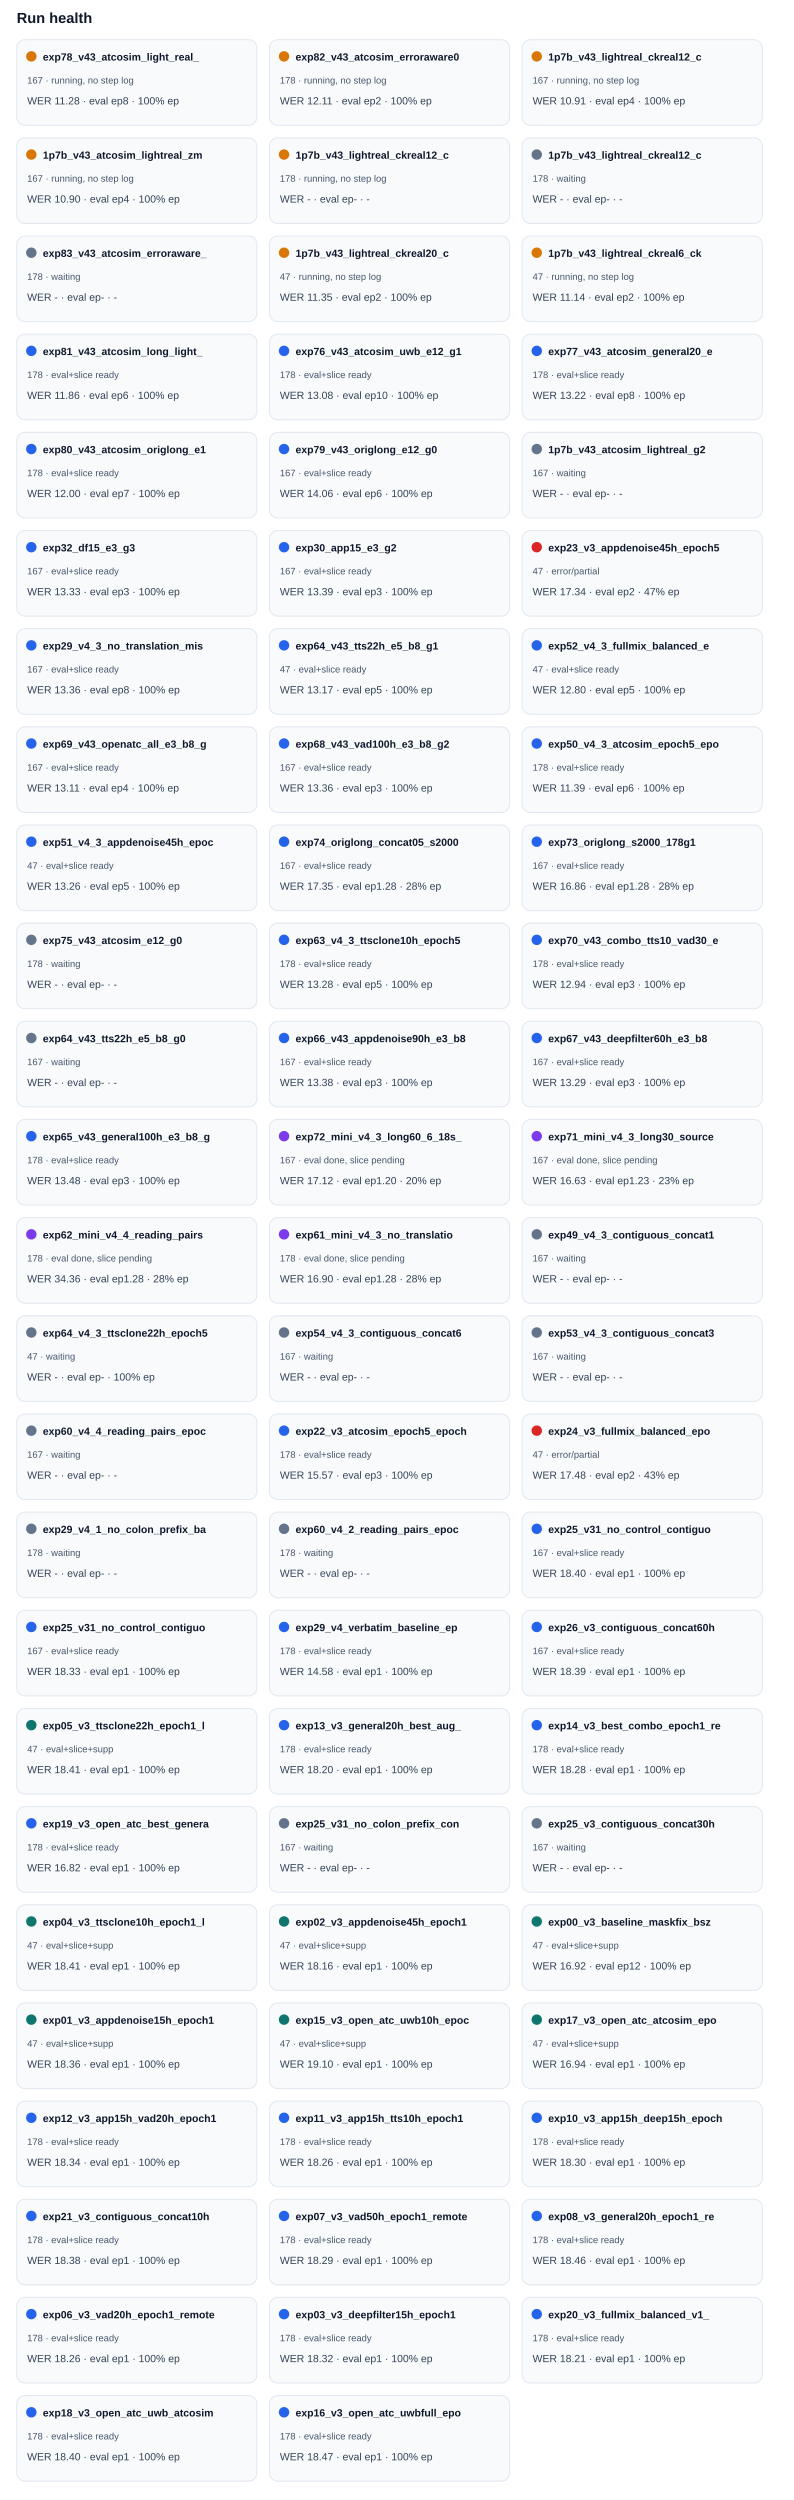
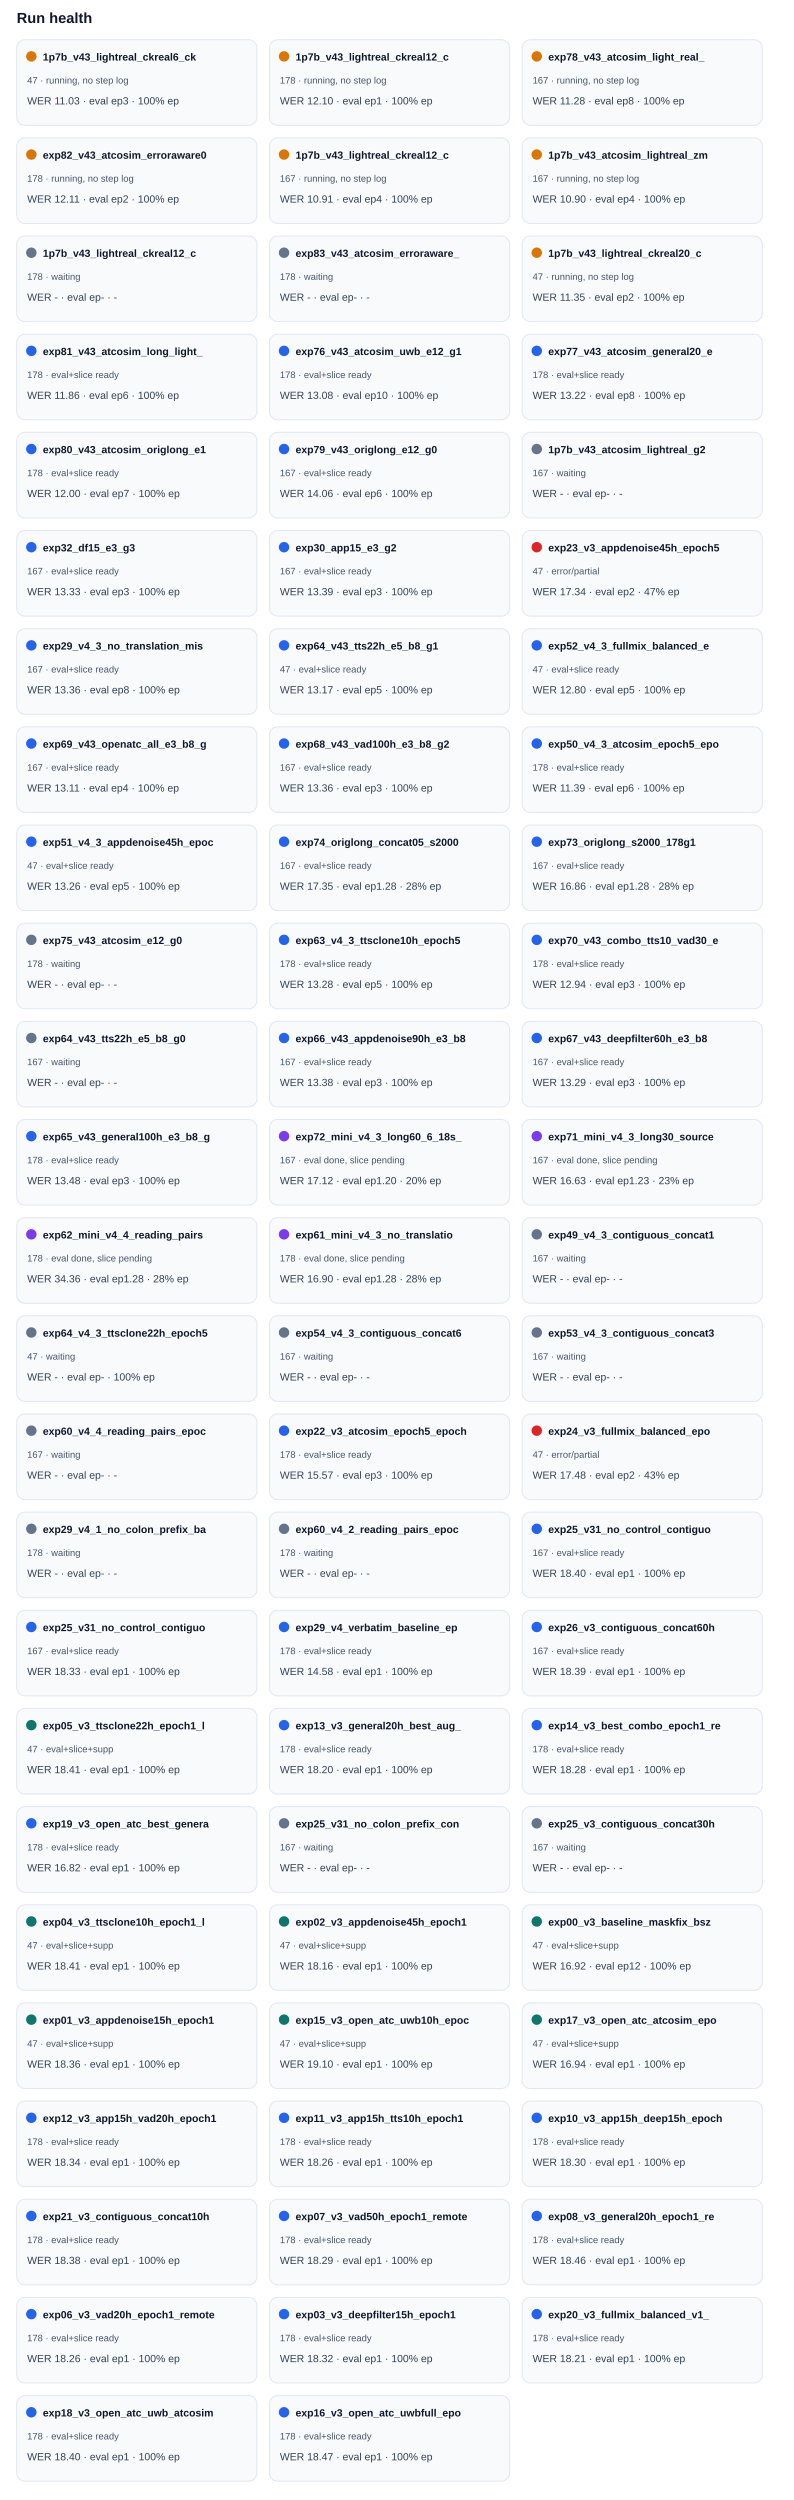
<svg xmlns="http://www.w3.org/2000/svg" width="100%" viewBox="0 0 760 2394" style="max-width:760px;background:#ffffff;border:1px solid #e5e7eb;border-radius:10px;">
  <text x="16.0" y="22.0" font-size="14" fill="#0f172a" text-anchor="start" font-family="Arial, sans-serif" font-weight="700">Run health</text>
  <rect x="16" y="38" width="230" height="82" rx="8" fill="#f8fafc" stroke="#e2e8f0" />
  <circle cx="30" cy="54" r="5" fill="#d97706" />
-   <text x="41.0" y="58.0" font-size="10" fill="#0f172a" text-anchor="start" font-family="Arial, sans-serif" font-weight="700">exp78_v43_atcosim_light_real_</text>
-   <text x="26.0" y="80.0" font-size="9" fill="#475569" text-anchor="start" font-family="Arial, sans-serif" font-weight="400">167 · running, no step log</text>
-   <text x="26.0" y="100.0" font-size="10" fill="#334155" text-anchor="start" font-family="Arial, sans-serif" font-weight="400">WER 11.28 · eval ep8 · 100% ep</text>
+   <text x="41.0" y="58.0" font-size="10" fill="#0f172a" text-anchor="start" font-family="Arial, sans-serif" font-weight="700">1p7b_v43_lightreal_ckreal6_ck</text>
+   <text x="26.0" y="80.0" font-size="9" fill="#475569" text-anchor="start" font-family="Arial, sans-serif" font-weight="400">47 · running, no step log</text>
+   <text x="26.0" y="100.0" font-size="10" fill="#334155" text-anchor="start" font-family="Arial, sans-serif" font-weight="400">WER 11.03 · eval ep3 · 100% ep</text>
  <rect x="258" y="38" width="230" height="82" rx="8" fill="#f8fafc" stroke="#e2e8f0" />
  <circle cx="272" cy="54" r="5" fill="#d97706" />
-   <text x="283.0" y="58.0" font-size="10" fill="#0f172a" text-anchor="start" font-family="Arial, sans-serif" font-weight="700">exp82_v43_atcosim_erroraware0</text>
+   <text x="283.0" y="58.0" font-size="10" fill="#0f172a" text-anchor="start" font-family="Arial, sans-serif" font-weight="700">1p7b_v43_lightreal_ckreal12_c</text>
  <text x="268.0" y="80.0" font-size="9" fill="#475569" text-anchor="start" font-family="Arial, sans-serif" font-weight="400">178 · running, no step log</text>
-   <text x="268.0" y="100.0" font-size="10" fill="#334155" text-anchor="start" font-family="Arial, sans-serif" font-weight="400">WER 12.11 · eval ep2 · 100% ep</text>
+   <text x="268.0" y="100.0" font-size="10" fill="#334155" text-anchor="start" font-family="Arial, sans-serif" font-weight="400">WER 12.10 · eval ep1 · 100% ep</text>
  <rect x="500" y="38" width="230" height="82" rx="8" fill="#f8fafc" stroke="#e2e8f0" />
  <circle cx="514" cy="54" r="5" fill="#d97706" />
-   <text x="525.0" y="58.0" font-size="10" fill="#0f172a" text-anchor="start" font-family="Arial, sans-serif" font-weight="700">1p7b_v43_lightreal_ckreal12_c</text>
+   <text x="525.0" y="58.0" font-size="10" fill="#0f172a" text-anchor="start" font-family="Arial, sans-serif" font-weight="700">exp78_v43_atcosim_light_real_</text>
  <text x="510.0" y="80.0" font-size="9" fill="#475569" text-anchor="start" font-family="Arial, sans-serif" font-weight="400">167 · running, no step log</text>
-   <text x="510.0" y="100.0" font-size="10" fill="#334155" text-anchor="start" font-family="Arial, sans-serif" font-weight="400">WER 10.91 · eval ep4 · 100% ep</text>
+   <text x="510.0" y="100.0" font-size="10" fill="#334155" text-anchor="start" font-family="Arial, sans-serif" font-weight="400">WER 11.28 · eval ep8 · 100% ep</text>
  <rect x="16" y="132" width="230" height="82" rx="8" fill="#f8fafc" stroke="#e2e8f0" />
  <circle cx="30" cy="148" r="5" fill="#d97706" />
-   <text x="41.0" y="152.0" font-size="10" fill="#0f172a" text-anchor="start" font-family="Arial, sans-serif" font-weight="700">1p7b_v43_atcosim_lightreal_zm</text>
-   <text x="26.0" y="174.0" font-size="9" fill="#475569" text-anchor="start" font-family="Arial, sans-serif" font-weight="400">167 · running, no step log</text>
-   <text x="26.0" y="194.0" font-size="10" fill="#334155" text-anchor="start" font-family="Arial, sans-serif" font-weight="400">WER 10.90 · eval ep4 · 100% ep</text>
+   <text x="41.0" y="152.0" font-size="10" fill="#0f172a" text-anchor="start" font-family="Arial, sans-serif" font-weight="700">exp82_v43_atcosim_erroraware0</text>
+   <text x="26.0" y="174.0" font-size="9" fill="#475569" text-anchor="start" font-family="Arial, sans-serif" font-weight="400">178 · running, no step log</text>
+   <text x="26.0" y="194.0" font-size="10" fill="#334155" text-anchor="start" font-family="Arial, sans-serif" font-weight="400">WER 12.11 · eval ep2 · 100% ep</text>
  <rect x="258" y="132" width="230" height="82" rx="8" fill="#f8fafc" stroke="#e2e8f0" />
  <circle cx="272" cy="148" r="5" fill="#d97706" />
  <text x="283.0" y="152.0" font-size="10" fill="#0f172a" text-anchor="start" font-family="Arial, sans-serif" font-weight="700">1p7b_v43_lightreal_ckreal12_c</text>
-   <text x="268.0" y="174.0" font-size="9" fill="#475569" text-anchor="start" font-family="Arial, sans-serif" font-weight="400">178 · running, no step log</text>
-   <text x="268.0" y="194.0" font-size="10" fill="#334155" text-anchor="start" font-family="Arial, sans-serif" font-weight="400">WER - · eval ep- · -</text>
+   <text x="268.0" y="174.0" font-size="9" fill="#475569" text-anchor="start" font-family="Arial, sans-serif" font-weight="400">167 · running, no step log</text>
+   <text x="268.0" y="194.0" font-size="10" fill="#334155" text-anchor="start" font-family="Arial, sans-serif" font-weight="400">WER 10.91 · eval ep4 · 100% ep</text>
  <rect x="500" y="132" width="230" height="82" rx="8" fill="#f8fafc" stroke="#e2e8f0" />
-   <circle cx="514" cy="148" r="5" fill="#64748b" />
-   <text x="525.0" y="152.0" font-size="10" fill="#0f172a" text-anchor="start" font-family="Arial, sans-serif" font-weight="700">1p7b_v43_lightreal_ckreal12_c</text>
-   <text x="510.0" y="174.0" font-size="9" fill="#475569" text-anchor="start" font-family="Arial, sans-serif" font-weight="400">178 · waiting</text>
-   <text x="510.0" y="194.0" font-size="10" fill="#334155" text-anchor="start" font-family="Arial, sans-serif" font-weight="400">WER - · eval ep- · -</text>
+   <circle cx="514" cy="148" r="5" fill="#d97706" />
+   <text x="525.0" y="152.0" font-size="10" fill="#0f172a" text-anchor="start" font-family="Arial, sans-serif" font-weight="700">1p7b_v43_atcosim_lightreal_zm</text>
+   <text x="510.0" y="174.0" font-size="9" fill="#475569" text-anchor="start" font-family="Arial, sans-serif" font-weight="400">167 · running, no step log</text>
+   <text x="510.0" y="194.0" font-size="10" fill="#334155" text-anchor="start" font-family="Arial, sans-serif" font-weight="400">WER 10.90 · eval ep4 · 100% ep</text>
  <rect x="16" y="226" width="230" height="82" rx="8" fill="#f8fafc" stroke="#e2e8f0" />
  <circle cx="30" cy="242" r="5" fill="#64748b" />
-   <text x="41.0" y="246.0" font-size="10" fill="#0f172a" text-anchor="start" font-family="Arial, sans-serif" font-weight="700">exp83_v43_atcosim_erroraware_</text>
+   <text x="41.0" y="246.0" font-size="10" fill="#0f172a" text-anchor="start" font-family="Arial, sans-serif" font-weight="700">1p7b_v43_lightreal_ckreal12_c</text>
  <text x="26.0" y="268.0" font-size="9" fill="#475569" text-anchor="start" font-family="Arial, sans-serif" font-weight="400">178 · waiting</text>
  <text x="26.0" y="288.0" font-size="10" fill="#334155" text-anchor="start" font-family="Arial, sans-serif" font-weight="400">WER - · eval ep- · -</text>
  <rect x="258" y="226" width="230" height="82" rx="8" fill="#f8fafc" stroke="#e2e8f0" />
-   <circle cx="272" cy="242" r="5" fill="#d97706" />
-   <text x="283.0" y="246.0" font-size="10" fill="#0f172a" text-anchor="start" font-family="Arial, sans-serif" font-weight="700">1p7b_v43_lightreal_ckreal20_c</text>
-   <text x="268.0" y="268.0" font-size="9" fill="#475569" text-anchor="start" font-family="Arial, sans-serif" font-weight="400">47 · running, no step log</text>
-   <text x="268.0" y="288.0" font-size="10" fill="#334155" text-anchor="start" font-family="Arial, sans-serif" font-weight="400">WER 11.35 · eval ep2 · 100% ep</text>
+   <circle cx="272" cy="242" r="5" fill="#64748b" />
+   <text x="283.0" y="246.0" font-size="10" fill="#0f172a" text-anchor="start" font-family="Arial, sans-serif" font-weight="700">exp83_v43_atcosim_erroraware_</text>
+   <text x="268.0" y="268.0" font-size="9" fill="#475569" text-anchor="start" font-family="Arial, sans-serif" font-weight="400">178 · waiting</text>
+   <text x="268.0" y="288.0" font-size="10" fill="#334155" text-anchor="start" font-family="Arial, sans-serif" font-weight="400">WER - · eval ep- · -</text>
  <rect x="500" y="226" width="230" height="82" rx="8" fill="#f8fafc" stroke="#e2e8f0" />
  <circle cx="514" cy="242" r="5" fill="#d97706" />
-   <text x="525.0" y="246.0" font-size="10" fill="#0f172a" text-anchor="start" font-family="Arial, sans-serif" font-weight="700">1p7b_v43_lightreal_ckreal6_ck</text>
+   <text x="525.0" y="246.0" font-size="10" fill="#0f172a" text-anchor="start" font-family="Arial, sans-serif" font-weight="700">1p7b_v43_lightreal_ckreal20_c</text>
  <text x="510.0" y="268.0" font-size="9" fill="#475569" text-anchor="start" font-family="Arial, sans-serif" font-weight="400">47 · running, no step log</text>
-   <text x="510.0" y="288.0" font-size="10" fill="#334155" text-anchor="start" font-family="Arial, sans-serif" font-weight="400">WER 11.14 · eval ep2 · 100% ep</text>
+   <text x="510.0" y="288.0" font-size="10" fill="#334155" text-anchor="start" font-family="Arial, sans-serif" font-weight="400">WER 11.35 · eval ep2 · 100% ep</text>
  <rect x="16" y="320" width="230" height="82" rx="8" fill="#f8fafc" stroke="#e2e8f0" />
  <circle cx="30" cy="336" r="5" fill="#2563eb" />
  <text x="41.0" y="340.0" font-size="10" fill="#0f172a" text-anchor="start" font-family="Arial, sans-serif" font-weight="700">exp81_v43_atcosim_long_light_</text>
  <text x="26.0" y="362.0" font-size="9" fill="#475569" text-anchor="start" font-family="Arial, sans-serif" font-weight="400">178 · eval+slice ready</text>
  <text x="26.0" y="382.0" font-size="10" fill="#334155" text-anchor="start" font-family="Arial, sans-serif" font-weight="400">WER 11.86 · eval ep6 · 100% ep</text>
  <rect x="258" y="320" width="230" height="82" rx="8" fill="#f8fafc" stroke="#e2e8f0" />
  <circle cx="272" cy="336" r="5" fill="#2563eb" />
  <text x="283.0" y="340.0" font-size="10" fill="#0f172a" text-anchor="start" font-family="Arial, sans-serif" font-weight="700">exp76_v43_atcosim_uwb_e12_g1</text>
  <text x="268.0" y="362.0" font-size="9" fill="#475569" text-anchor="start" font-family="Arial, sans-serif" font-weight="400">178 · eval+slice ready</text>
  <text x="268.0" y="382.0" font-size="10" fill="#334155" text-anchor="start" font-family="Arial, sans-serif" font-weight="400">WER 13.08 · eval ep10 · 100% ep</text>
  <rect x="500" y="320" width="230" height="82" rx="8" fill="#f8fafc" stroke="#e2e8f0" />
  <circle cx="514" cy="336" r="5" fill="#2563eb" />
  <text x="525.0" y="340.0" font-size="10" fill="#0f172a" text-anchor="start" font-family="Arial, sans-serif" font-weight="700">exp77_v43_atcosim_general20_e</text>
  <text x="510.0" y="362.0" font-size="9" fill="#475569" text-anchor="start" font-family="Arial, sans-serif" font-weight="400">178 · eval+slice ready</text>
  <text x="510.0" y="382.0" font-size="10" fill="#334155" text-anchor="start" font-family="Arial, sans-serif" font-weight="400">WER 13.22 · eval ep8 · 100% ep</text>
  <rect x="16" y="414" width="230" height="82" rx="8" fill="#f8fafc" stroke="#e2e8f0" />
  <circle cx="30" cy="430" r="5" fill="#2563eb" />
  <text x="41.0" y="434.0" font-size="10" fill="#0f172a" text-anchor="start" font-family="Arial, sans-serif" font-weight="700">exp80_v43_atcosim_origlong_e1</text>
  <text x="26.0" y="456.0" font-size="9" fill="#475569" text-anchor="start" font-family="Arial, sans-serif" font-weight="400">178 · eval+slice ready</text>
  <text x="26.0" y="476.0" font-size="10" fill="#334155" text-anchor="start" font-family="Arial, sans-serif" font-weight="400">WER 12.00 · eval ep7 · 100% ep</text>
  <rect x="258" y="414" width="230" height="82" rx="8" fill="#f8fafc" stroke="#e2e8f0" />
  <circle cx="272" cy="430" r="5" fill="#2563eb" />
  <text x="283.0" y="434.0" font-size="10" fill="#0f172a" text-anchor="start" font-family="Arial, sans-serif" font-weight="700">exp79_v43_origlong_e12_g0</text>
  <text x="268.0" y="456.0" font-size="9" fill="#475569" text-anchor="start" font-family="Arial, sans-serif" font-weight="400">167 · eval+slice ready</text>
  <text x="268.0" y="476.0" font-size="10" fill="#334155" text-anchor="start" font-family="Arial, sans-serif" font-weight="400">WER 14.06 · eval ep6 · 100% ep</text>
  <rect x="500" y="414" width="230" height="82" rx="8" fill="#f8fafc" stroke="#e2e8f0" />
  <circle cx="514" cy="430" r="5" fill="#64748b" />
  <text x="525.0" y="434.0" font-size="10" fill="#0f172a" text-anchor="start" font-family="Arial, sans-serif" font-weight="700">1p7b_v43_atcosim_lightreal_g2</text>
  <text x="510.0" y="456.0" font-size="9" fill="#475569" text-anchor="start" font-family="Arial, sans-serif" font-weight="400">167 · waiting</text>
  <text x="510.0" y="476.0" font-size="10" fill="#334155" text-anchor="start" font-family="Arial, sans-serif" font-weight="400">WER - · eval ep- · -</text>
  <rect x="16" y="508" width="230" height="82" rx="8" fill="#f8fafc" stroke="#e2e8f0" />
  <circle cx="30" cy="524" r="5" fill="#2563eb" />
  <text x="41.0" y="528.0" font-size="10" fill="#0f172a" text-anchor="start" font-family="Arial, sans-serif" font-weight="700">exp32_df15_e3_g3</text>
  <text x="26.0" y="550.0" font-size="9" fill="#475569" text-anchor="start" font-family="Arial, sans-serif" font-weight="400">167 · eval+slice ready</text>
  <text x="26.0" y="570.0" font-size="10" fill="#334155" text-anchor="start" font-family="Arial, sans-serif" font-weight="400">WER 13.33 · eval ep3 · 100% ep</text>
  <rect x="258" y="508" width="230" height="82" rx="8" fill="#f8fafc" stroke="#e2e8f0" />
  <circle cx="272" cy="524" r="5" fill="#2563eb" />
  <text x="283.0" y="528.0" font-size="10" fill="#0f172a" text-anchor="start" font-family="Arial, sans-serif" font-weight="700">exp30_app15_e3_g2</text>
  <text x="268.0" y="550.0" font-size="9" fill="#475569" text-anchor="start" font-family="Arial, sans-serif" font-weight="400">167 · eval+slice ready</text>
  <text x="268.0" y="570.0" font-size="10" fill="#334155" text-anchor="start" font-family="Arial, sans-serif" font-weight="400">WER 13.39 · eval ep3 · 100% ep</text>
  <rect x="500" y="508" width="230" height="82" rx="8" fill="#f8fafc" stroke="#e2e8f0" />
  <circle cx="514" cy="524" r="5" fill="#dc2626" />
  <text x="525.0" y="528.0" font-size="10" fill="#0f172a" text-anchor="start" font-family="Arial, sans-serif" font-weight="700">exp23_v3_appdenoise45h_epoch5</text>
  <text x="510.0" y="550.0" font-size="9" fill="#475569" text-anchor="start" font-family="Arial, sans-serif" font-weight="400">47 · error/partial</text>
  <text x="510.0" y="570.0" font-size="10" fill="#334155" text-anchor="start" font-family="Arial, sans-serif" font-weight="400">WER 17.34 · eval ep2 · 47% ep</text>
  <rect x="16" y="602" width="230" height="82" rx="8" fill="#f8fafc" stroke="#e2e8f0" />
  <circle cx="30" cy="618" r="5" fill="#2563eb" />
  <text x="41.0" y="622.0" font-size="10" fill="#0f172a" text-anchor="start" font-family="Arial, sans-serif" font-weight="700">exp29_v4_3_no_translation_mis</text>
  <text x="26.0" y="644.0" font-size="9" fill="#475569" text-anchor="start" font-family="Arial, sans-serif" font-weight="400">167 · eval+slice ready</text>
  <text x="26.0" y="664.0" font-size="10" fill="#334155" text-anchor="start" font-family="Arial, sans-serif" font-weight="400">WER 13.36 · eval ep8 · 100% ep</text>
  <rect x="258" y="602" width="230" height="82" rx="8" fill="#f8fafc" stroke="#e2e8f0" />
  <circle cx="272" cy="618" r="5" fill="#2563eb" />
  <text x="283.0" y="622.0" font-size="10" fill="#0f172a" text-anchor="start" font-family="Arial, sans-serif" font-weight="700">exp64_v43_tts22h_e5_b8_g1</text>
  <text x="268.0" y="644.0" font-size="9" fill="#475569" text-anchor="start" font-family="Arial, sans-serif" font-weight="400">47 · eval+slice ready</text>
  <text x="268.0" y="664.0" font-size="10" fill="#334155" text-anchor="start" font-family="Arial, sans-serif" font-weight="400">WER 13.17 · eval ep5 · 100% ep</text>
  <rect x="500" y="602" width="230" height="82" rx="8" fill="#f8fafc" stroke="#e2e8f0" />
  <circle cx="514" cy="618" r="5" fill="#2563eb" />
  <text x="525.0" y="622.0" font-size="10" fill="#0f172a" text-anchor="start" font-family="Arial, sans-serif" font-weight="700">exp52_v4_3_fullmix_balanced_e</text>
  <text x="510.0" y="644.0" font-size="9" fill="#475569" text-anchor="start" font-family="Arial, sans-serif" font-weight="400">47 · eval+slice ready</text>
  <text x="510.0" y="664.0" font-size="10" fill="#334155" text-anchor="start" font-family="Arial, sans-serif" font-weight="400">WER 12.80 · eval ep5 · 100% ep</text>
  <rect x="16" y="696" width="230" height="82" rx="8" fill="#f8fafc" stroke="#e2e8f0" />
  <circle cx="30" cy="712" r="5" fill="#2563eb" />
  <text x="41.0" y="716.0" font-size="10" fill="#0f172a" text-anchor="start" font-family="Arial, sans-serif" font-weight="700">exp69_v43_openatc_all_e3_b8_g</text>
  <text x="26.0" y="738.0" font-size="9" fill="#475569" text-anchor="start" font-family="Arial, sans-serif" font-weight="400">167 · eval+slice ready</text>
  <text x="26.0" y="758.0" font-size="10" fill="#334155" text-anchor="start" font-family="Arial, sans-serif" font-weight="400">WER 13.11 · eval ep4 · 100% ep</text>
  <rect x="258" y="696" width="230" height="82" rx="8" fill="#f8fafc" stroke="#e2e8f0" />
  <circle cx="272" cy="712" r="5" fill="#2563eb" />
  <text x="283.0" y="716.0" font-size="10" fill="#0f172a" text-anchor="start" font-family="Arial, sans-serif" font-weight="700">exp68_v43_vad100h_e3_b8_g2</text>
  <text x="268.0" y="738.0" font-size="9" fill="#475569" text-anchor="start" font-family="Arial, sans-serif" font-weight="400">167 · eval+slice ready</text>
  <text x="268.0" y="758.0" font-size="10" fill="#334155" text-anchor="start" font-family="Arial, sans-serif" font-weight="400">WER 13.36 · eval ep3 · 100% ep</text>
  <rect x="500" y="696" width="230" height="82" rx="8" fill="#f8fafc" stroke="#e2e8f0" />
  <circle cx="514" cy="712" r="5" fill="#2563eb" />
  <text x="525.0" y="716.0" font-size="10" fill="#0f172a" text-anchor="start" font-family="Arial, sans-serif" font-weight="700">exp50_v4_3_atcosim_epoch5_epo</text>
  <text x="510.0" y="738.0" font-size="9" fill="#475569" text-anchor="start" font-family="Arial, sans-serif" font-weight="400">178 · eval+slice ready</text>
  <text x="510.0" y="758.0" font-size="10" fill="#334155" text-anchor="start" font-family="Arial, sans-serif" font-weight="400">WER 11.39 · eval ep6 · 100% ep</text>
  <rect x="16" y="790" width="230" height="82" rx="8" fill="#f8fafc" stroke="#e2e8f0" />
  <circle cx="30" cy="806" r="5" fill="#2563eb" />
  <text x="41.0" y="810.0" font-size="10" fill="#0f172a" text-anchor="start" font-family="Arial, sans-serif" font-weight="700">exp51_v4_3_appdenoise45h_epoc</text>
  <text x="26.0" y="832.0" font-size="9" fill="#475569" text-anchor="start" font-family="Arial, sans-serif" font-weight="400">47 · eval+slice ready</text>
  <text x="26.0" y="852.0" font-size="10" fill="#334155" text-anchor="start" font-family="Arial, sans-serif" font-weight="400">WER 13.26 · eval ep5 · 100% ep</text>
  <rect x="258" y="790" width="230" height="82" rx="8" fill="#f8fafc" stroke="#e2e8f0" />
  <circle cx="272" cy="806" r="5" fill="#2563eb" />
  <text x="283.0" y="810.0" font-size="10" fill="#0f172a" text-anchor="start" font-family="Arial, sans-serif" font-weight="700">exp74_origlong_concat05_s2000</text>
  <text x="268.0" y="832.0" font-size="9" fill="#475569" text-anchor="start" font-family="Arial, sans-serif" font-weight="400">167 · eval+slice ready</text>
  <text x="268.0" y="852.0" font-size="10" fill="#334155" text-anchor="start" font-family="Arial, sans-serif" font-weight="400">WER 17.35 · eval ep1.28 · 28% ep</text>
  <rect x="500" y="790" width="230" height="82" rx="8" fill="#f8fafc" stroke="#e2e8f0" />
  <circle cx="514" cy="806" r="5" fill="#2563eb" />
  <text x="525.0" y="810.0" font-size="10" fill="#0f172a" text-anchor="start" font-family="Arial, sans-serif" font-weight="700">exp73_origlong_s2000_178g1</text>
  <text x="510.0" y="832.0" font-size="9" fill="#475569" text-anchor="start" font-family="Arial, sans-serif" font-weight="400">167 · eval+slice ready</text>
  <text x="510.0" y="852.0" font-size="10" fill="#334155" text-anchor="start" font-family="Arial, sans-serif" font-weight="400">WER 16.86 · eval ep1.28 · 28% ep</text>
  <rect x="16" y="884" width="230" height="82" rx="8" fill="#f8fafc" stroke="#e2e8f0" />
  <circle cx="30" cy="900" r="5" fill="#64748b" />
  <text x="41.0" y="904.0" font-size="10" fill="#0f172a" text-anchor="start" font-family="Arial, sans-serif" font-weight="700">exp75_v43_atcosim_e12_g0</text>
  <text x="26.0" y="926.0" font-size="9" fill="#475569" text-anchor="start" font-family="Arial, sans-serif" font-weight="400">178 · waiting</text>
  <text x="26.0" y="946.0" font-size="10" fill="#334155" text-anchor="start" font-family="Arial, sans-serif" font-weight="400">WER - · eval ep- · -</text>
  <rect x="258" y="884" width="230" height="82" rx="8" fill="#f8fafc" stroke="#e2e8f0" />
  <circle cx="272" cy="900" r="5" fill="#2563eb" />
  <text x="283.0" y="904.0" font-size="10" fill="#0f172a" text-anchor="start" font-family="Arial, sans-serif" font-weight="700">exp63_v4_3_ttsclone10h_epoch5</text>
  <text x="268.0" y="926.0" font-size="9" fill="#475569" text-anchor="start" font-family="Arial, sans-serif" font-weight="400">178 · eval+slice ready</text>
  <text x="268.0" y="946.0" font-size="10" fill="#334155" text-anchor="start" font-family="Arial, sans-serif" font-weight="400">WER 13.28 · eval ep5 · 100% ep</text>
  <rect x="500" y="884" width="230" height="82" rx="8" fill="#f8fafc" stroke="#e2e8f0" />
  <circle cx="514" cy="900" r="5" fill="#2563eb" />
  <text x="525.0" y="904.0" font-size="10" fill="#0f172a" text-anchor="start" font-family="Arial, sans-serif" font-weight="700">exp70_v43_combo_tts10_vad30_e</text>
  <text x="510.0" y="926.0" font-size="9" fill="#475569" text-anchor="start" font-family="Arial, sans-serif" font-weight="400">178 · eval+slice ready</text>
  <text x="510.0" y="946.0" font-size="10" fill="#334155" text-anchor="start" font-family="Arial, sans-serif" font-weight="400">WER 12.94 · eval ep3 · 100% ep</text>
  <rect x="16" y="978" width="230" height="82" rx="8" fill="#f8fafc" stroke="#e2e8f0" />
  <circle cx="30" cy="994" r="5" fill="#64748b" />
  <text x="41.0" y="998.0" font-size="10" fill="#0f172a" text-anchor="start" font-family="Arial, sans-serif" font-weight="700">exp64_v43_tts22h_e5_b8_g0</text>
  <text x="26.0" y="1020.0" font-size="9" fill="#475569" text-anchor="start" font-family="Arial, sans-serif" font-weight="400">167 · waiting</text>
  <text x="26.0" y="1040.0" font-size="10" fill="#334155" text-anchor="start" font-family="Arial, sans-serif" font-weight="400">WER - · eval ep- · -</text>
  <rect x="258" y="978" width="230" height="82" rx="8" fill="#f8fafc" stroke="#e2e8f0" />
  <circle cx="272" cy="994" r="5" fill="#2563eb" />
  <text x="283.0" y="998.0" font-size="10" fill="#0f172a" text-anchor="start" font-family="Arial, sans-serif" font-weight="700">exp66_v43_appdenoise90h_e3_b8</text>
  <text x="268.0" y="1020.0" font-size="9" fill="#475569" text-anchor="start" font-family="Arial, sans-serif" font-weight="400">167 · eval+slice ready</text>
  <text x="268.0" y="1040.0" font-size="10" fill="#334155" text-anchor="start" font-family="Arial, sans-serif" font-weight="400">WER 13.38 · eval ep3 · 100% ep</text>
  <rect x="500" y="978" width="230" height="82" rx="8" fill="#f8fafc" stroke="#e2e8f0" />
  <circle cx="514" cy="994" r="5" fill="#2563eb" />
  <text x="525.0" y="998.0" font-size="10" fill="#0f172a" text-anchor="start" font-family="Arial, sans-serif" font-weight="700">exp67_v43_deepfilter60h_e3_b8</text>
  <text x="510.0" y="1020.0" font-size="9" fill="#475569" text-anchor="start" font-family="Arial, sans-serif" font-weight="400">167 · eval+slice ready</text>
  <text x="510.0" y="1040.0" font-size="10" fill="#334155" text-anchor="start" font-family="Arial, sans-serif" font-weight="400">WER 13.29 · eval ep3 · 100% ep</text>
  <rect x="16" y="1072" width="230" height="82" rx="8" fill="#f8fafc" stroke="#e2e8f0" />
  <circle cx="30" cy="1088" r="5" fill="#2563eb" />
  <text x="41.0" y="1092.0" font-size="10" fill="#0f172a" text-anchor="start" font-family="Arial, sans-serif" font-weight="700">exp65_v43_general100h_e3_b8_g</text>
  <text x="26.0" y="1114.0" font-size="9" fill="#475569" text-anchor="start" font-family="Arial, sans-serif" font-weight="400">178 · eval+slice ready</text>
  <text x="26.0" y="1134.0" font-size="10" fill="#334155" text-anchor="start" font-family="Arial, sans-serif" font-weight="400">WER 13.48 · eval ep3 · 100% ep</text>
  <rect x="258" y="1072" width="230" height="82" rx="8" fill="#f8fafc" stroke="#e2e8f0" />
  <circle cx="272" cy="1088" r="5" fill="#7c3aed" />
  <text x="283.0" y="1092.0" font-size="10" fill="#0f172a" text-anchor="start" font-family="Arial, sans-serif" font-weight="700">exp72_mini_v4_3_long60_6_18s_</text>
  <text x="268.0" y="1114.0" font-size="9" fill="#475569" text-anchor="start" font-family="Arial, sans-serif" font-weight="400">167 · eval done, slice pending</text>
  <text x="268.0" y="1134.0" font-size="10" fill="#334155" text-anchor="start" font-family="Arial, sans-serif" font-weight="400">WER 17.12 · eval ep1.20 · 20% ep</text>
  <rect x="500" y="1072" width="230" height="82" rx="8" fill="#f8fafc" stroke="#e2e8f0" />
  <circle cx="514" cy="1088" r="5" fill="#7c3aed" />
  <text x="525.0" y="1092.0" font-size="10" fill="#0f172a" text-anchor="start" font-family="Arial, sans-serif" font-weight="700">exp71_mini_v4_3_long30_source</text>
  <text x="510.0" y="1114.0" font-size="9" fill="#475569" text-anchor="start" font-family="Arial, sans-serif" font-weight="400">167 · eval done, slice pending</text>
  <text x="510.0" y="1134.0" font-size="10" fill="#334155" text-anchor="start" font-family="Arial, sans-serif" font-weight="400">WER 16.63 · eval ep1.23 · 23% ep</text>
  <rect x="16" y="1166" width="230" height="82" rx="8" fill="#f8fafc" stroke="#e2e8f0" />
  <circle cx="30" cy="1182" r="5" fill="#7c3aed" />
  <text x="41.0" y="1186.0" font-size="10" fill="#0f172a" text-anchor="start" font-family="Arial, sans-serif" font-weight="700">exp62_mini_v4_4_reading_pairs</text>
  <text x="26.0" y="1208.0" font-size="9" fill="#475569" text-anchor="start" font-family="Arial, sans-serif" font-weight="400">178 · eval done, slice pending</text>
  <text x="26.0" y="1228.0" font-size="10" fill="#334155" text-anchor="start" font-family="Arial, sans-serif" font-weight="400">WER 34.36 · eval ep1.28 · 28% ep</text>
  <rect x="258" y="1166" width="230" height="82" rx="8" fill="#f8fafc" stroke="#e2e8f0" />
  <circle cx="272" cy="1182" r="5" fill="#7c3aed" />
  <text x="283.0" y="1186.0" font-size="10" fill="#0f172a" text-anchor="start" font-family="Arial, sans-serif" font-weight="700">exp61_mini_v4_3_no_translatio</text>
  <text x="268.0" y="1208.0" font-size="9" fill="#475569" text-anchor="start" font-family="Arial, sans-serif" font-weight="400">178 · eval done, slice pending</text>
  <text x="268.0" y="1228.0" font-size="10" fill="#334155" text-anchor="start" font-family="Arial, sans-serif" font-weight="400">WER 16.90 · eval ep1.28 · 28% ep</text>
  <rect x="500" y="1166" width="230" height="82" rx="8" fill="#f8fafc" stroke="#e2e8f0" />
  <circle cx="514" cy="1182" r="5" fill="#64748b" />
  <text x="525.0" y="1186.0" font-size="10" fill="#0f172a" text-anchor="start" font-family="Arial, sans-serif" font-weight="700">exp49_v4_3_contiguous_concat1</text>
  <text x="510.0" y="1208.0" font-size="9" fill="#475569" text-anchor="start" font-family="Arial, sans-serif" font-weight="400">167 · waiting</text>
  <text x="510.0" y="1228.0" font-size="10" fill="#334155" text-anchor="start" font-family="Arial, sans-serif" font-weight="400">WER - · eval ep- · -</text>
  <rect x="16" y="1260" width="230" height="82" rx="8" fill="#f8fafc" stroke="#e2e8f0" />
  <circle cx="30" cy="1276" r="5" fill="#64748b" />
  <text x="41.0" y="1280.0" font-size="10" fill="#0f172a" text-anchor="start" font-family="Arial, sans-serif" font-weight="700">exp64_v4_3_ttsclone22h_epoch5</text>
  <text x="26.0" y="1302.0" font-size="9" fill="#475569" text-anchor="start" font-family="Arial, sans-serif" font-weight="400">47 · waiting</text>
  <text x="26.0" y="1322.0" font-size="10" fill="#334155" text-anchor="start" font-family="Arial, sans-serif" font-weight="400">WER - · eval ep- · 100% ep</text>
  <rect x="258" y="1260" width="230" height="82" rx="8" fill="#f8fafc" stroke="#e2e8f0" />
  <circle cx="272" cy="1276" r="5" fill="#64748b" />
  <text x="283.0" y="1280.0" font-size="10" fill="#0f172a" text-anchor="start" font-family="Arial, sans-serif" font-weight="700">exp54_v4_3_contiguous_concat6</text>
  <text x="268.0" y="1302.0" font-size="9" fill="#475569" text-anchor="start" font-family="Arial, sans-serif" font-weight="400">167 · waiting</text>
  <text x="268.0" y="1322.0" font-size="10" fill="#334155" text-anchor="start" font-family="Arial, sans-serif" font-weight="400">WER - · eval ep- · -</text>
  <rect x="500" y="1260" width="230" height="82" rx="8" fill="#f8fafc" stroke="#e2e8f0" />
  <circle cx="514" cy="1276" r="5" fill="#64748b" />
  <text x="525.0" y="1280.0" font-size="10" fill="#0f172a" text-anchor="start" font-family="Arial, sans-serif" font-weight="700">exp53_v4_3_contiguous_concat3</text>
  <text x="510.0" y="1302.0" font-size="9" fill="#475569" text-anchor="start" font-family="Arial, sans-serif" font-weight="400">167 · waiting</text>
  <text x="510.0" y="1322.0" font-size="10" fill="#334155" text-anchor="start" font-family="Arial, sans-serif" font-weight="400">WER - · eval ep- · -</text>
  <rect x="16" y="1354" width="230" height="82" rx="8" fill="#f8fafc" stroke="#e2e8f0" />
  <circle cx="30" cy="1370" r="5" fill="#64748b" />
  <text x="41.0" y="1374.0" font-size="10" fill="#0f172a" text-anchor="start" font-family="Arial, sans-serif" font-weight="700">exp60_v4_4_reading_pairs_epoc</text>
  <text x="26.0" y="1396.0" font-size="9" fill="#475569" text-anchor="start" font-family="Arial, sans-serif" font-weight="400">167 · waiting</text>
  <text x="26.0" y="1416.0" font-size="10" fill="#334155" text-anchor="start" font-family="Arial, sans-serif" font-weight="400">WER - · eval ep- · -</text>
  <rect x="258" y="1354" width="230" height="82" rx="8" fill="#f8fafc" stroke="#e2e8f0" />
  <circle cx="272" cy="1370" r="5" fill="#2563eb" />
  <text x="283.0" y="1374.0" font-size="10" fill="#0f172a" text-anchor="start" font-family="Arial, sans-serif" font-weight="700">exp22_v3_atcosim_epoch5_epoch</text>
  <text x="268.0" y="1396.0" font-size="9" fill="#475569" text-anchor="start" font-family="Arial, sans-serif" font-weight="400">178 · eval+slice ready</text>
  <text x="268.0" y="1416.0" font-size="10" fill="#334155" text-anchor="start" font-family="Arial, sans-serif" font-weight="400">WER 15.57 · eval ep3 · 100% ep</text>
  <rect x="500" y="1354" width="230" height="82" rx="8" fill="#f8fafc" stroke="#e2e8f0" />
  <circle cx="514" cy="1370" r="5" fill="#dc2626" />
  <text x="525.0" y="1374.0" font-size="10" fill="#0f172a" text-anchor="start" font-family="Arial, sans-serif" font-weight="700">exp24_v3_fullmix_balanced_epo</text>
  <text x="510.0" y="1396.0" font-size="9" fill="#475569" text-anchor="start" font-family="Arial, sans-serif" font-weight="400">47 · error/partial</text>
  <text x="510.0" y="1416.0" font-size="10" fill="#334155" text-anchor="start" font-family="Arial, sans-serif" font-weight="400">WER 17.48 · eval ep2 · 43% ep</text>
  <rect x="16" y="1448" width="230" height="82" rx="8" fill="#f8fafc" stroke="#e2e8f0" />
  <circle cx="30" cy="1464" r="5" fill="#64748b" />
  <text x="41.0" y="1468.0" font-size="10" fill="#0f172a" text-anchor="start" font-family="Arial, sans-serif" font-weight="700">exp29_v4_1_no_colon_prefix_ba</text>
  <text x="26.0" y="1490.0" font-size="9" fill="#475569" text-anchor="start" font-family="Arial, sans-serif" font-weight="400">178 · waiting</text>
  <text x="26.0" y="1510.0" font-size="10" fill="#334155" text-anchor="start" font-family="Arial, sans-serif" font-weight="400">WER - · eval ep- · -</text>
  <rect x="258" y="1448" width="230" height="82" rx="8" fill="#f8fafc" stroke="#e2e8f0" />
  <circle cx="272" cy="1464" r="5" fill="#64748b" />
  <text x="283.0" y="1468.0" font-size="10" fill="#0f172a" text-anchor="start" font-family="Arial, sans-serif" font-weight="700">exp60_v4_2_reading_pairs_epoc</text>
  <text x="268.0" y="1490.0" font-size="9" fill="#475569" text-anchor="start" font-family="Arial, sans-serif" font-weight="400">178 · waiting</text>
  <text x="268.0" y="1510.0" font-size="10" fill="#334155" text-anchor="start" font-family="Arial, sans-serif" font-weight="400">WER - · eval ep- · -</text>
  <rect x="500" y="1448" width="230" height="82" rx="8" fill="#f8fafc" stroke="#e2e8f0" />
  <circle cx="514" cy="1464" r="5" fill="#2563eb" />
  <text x="525.0" y="1468.0" font-size="10" fill="#0f172a" text-anchor="start" font-family="Arial, sans-serif" font-weight="700">exp25_v31_no_control_contiguo</text>
  <text x="510.0" y="1490.0" font-size="9" fill="#475569" text-anchor="start" font-family="Arial, sans-serif" font-weight="400">167 · eval+slice ready</text>
  <text x="510.0" y="1510.0" font-size="10" fill="#334155" text-anchor="start" font-family="Arial, sans-serif" font-weight="400">WER 18.40 · eval ep1 · 100% ep</text>
  <rect x="16" y="1542" width="230" height="82" rx="8" fill="#f8fafc" stroke="#e2e8f0" />
  <circle cx="30" cy="1558" r="5" fill="#2563eb" />
  <text x="41.0" y="1562.0" font-size="10" fill="#0f172a" text-anchor="start" font-family="Arial, sans-serif" font-weight="700">exp25_v31_no_control_contiguo</text>
  <text x="26.0" y="1584.0" font-size="9" fill="#475569" text-anchor="start" font-family="Arial, sans-serif" font-weight="400">167 · eval+slice ready</text>
  <text x="26.0" y="1604.0" font-size="10" fill="#334155" text-anchor="start" font-family="Arial, sans-serif" font-weight="400">WER 18.33 · eval ep1 · 100% ep</text>
  <rect x="258" y="1542" width="230" height="82" rx="8" fill="#f8fafc" stroke="#e2e8f0" />
  <circle cx="272" cy="1558" r="5" fill="#2563eb" />
  <text x="283.0" y="1562.0" font-size="10" fill="#0f172a" text-anchor="start" font-family="Arial, sans-serif" font-weight="700">exp29_v4_verbatim_baseline_ep</text>
  <text x="268.0" y="1584.0" font-size="9" fill="#475569" text-anchor="start" font-family="Arial, sans-serif" font-weight="400">178 · eval+slice ready</text>
  <text x="268.0" y="1604.0" font-size="10" fill="#334155" text-anchor="start" font-family="Arial, sans-serif" font-weight="400">WER 14.58 · eval ep1 · 100% ep</text>
  <rect x="500" y="1542" width="230" height="82" rx="8" fill="#f8fafc" stroke="#e2e8f0" />
  <circle cx="514" cy="1558" r="5" fill="#2563eb" />
  <text x="525.0" y="1562.0" font-size="10" fill="#0f172a" text-anchor="start" font-family="Arial, sans-serif" font-weight="700">exp26_v3_contiguous_concat60h</text>
  <text x="510.0" y="1584.0" font-size="9" fill="#475569" text-anchor="start" font-family="Arial, sans-serif" font-weight="400">167 · eval+slice ready</text>
  <text x="510.0" y="1604.0" font-size="10" fill="#334155" text-anchor="start" font-family="Arial, sans-serif" font-weight="400">WER 18.39 · eval ep1 · 100% ep</text>
  <rect x="16" y="1636" width="230" height="82" rx="8" fill="#f8fafc" stroke="#e2e8f0" />
  <circle cx="30" cy="1652" r="5" fill="#0f766e" />
  <text x="41.0" y="1656.0" font-size="10" fill="#0f172a" text-anchor="start" font-family="Arial, sans-serif" font-weight="700">exp05_v3_ttsclone22h_epoch1_l</text>
  <text x="26.0" y="1678.0" font-size="9" fill="#475569" text-anchor="start" font-family="Arial, sans-serif" font-weight="400">47 · eval+slice+supp</text>
  <text x="26.0" y="1698.0" font-size="10" fill="#334155" text-anchor="start" font-family="Arial, sans-serif" font-weight="400">WER 18.41 · eval ep1 · 100% ep</text>
  <rect x="258" y="1636" width="230" height="82" rx="8" fill="#f8fafc" stroke="#e2e8f0" />
  <circle cx="272" cy="1652" r="5" fill="#2563eb" />
  <text x="283.0" y="1656.0" font-size="10" fill="#0f172a" text-anchor="start" font-family="Arial, sans-serif" font-weight="700">exp13_v3_general20h_best_aug_</text>
  <text x="268.0" y="1678.0" font-size="9" fill="#475569" text-anchor="start" font-family="Arial, sans-serif" font-weight="400">178 · eval+slice ready</text>
  <text x="268.0" y="1698.0" font-size="10" fill="#334155" text-anchor="start" font-family="Arial, sans-serif" font-weight="400">WER 18.20 · eval ep1 · 100% ep</text>
  <rect x="500" y="1636" width="230" height="82" rx="8" fill="#f8fafc" stroke="#e2e8f0" />
  <circle cx="514" cy="1652" r="5" fill="#2563eb" />
  <text x="525.0" y="1656.0" font-size="10" fill="#0f172a" text-anchor="start" font-family="Arial, sans-serif" font-weight="700">exp14_v3_best_combo_epoch1_re</text>
  <text x="510.0" y="1678.0" font-size="9" fill="#475569" text-anchor="start" font-family="Arial, sans-serif" font-weight="400">178 · eval+slice ready</text>
  <text x="510.0" y="1698.0" font-size="10" fill="#334155" text-anchor="start" font-family="Arial, sans-serif" font-weight="400">WER 18.28 · eval ep1 · 100% ep</text>
  <rect x="16" y="1730" width="230" height="82" rx="8" fill="#f8fafc" stroke="#e2e8f0" />
  <circle cx="30" cy="1746" r="5" fill="#2563eb" />
  <text x="41.0" y="1750.0" font-size="10" fill="#0f172a" text-anchor="start" font-family="Arial, sans-serif" font-weight="700">exp19_v3_open_atc_best_genera</text>
  <text x="26.0" y="1772.0" font-size="9" fill="#475569" text-anchor="start" font-family="Arial, sans-serif" font-weight="400">178 · eval+slice ready</text>
  <text x="26.0" y="1792.0" font-size="10" fill="#334155" text-anchor="start" font-family="Arial, sans-serif" font-weight="400">WER 16.82 · eval ep1 · 100% ep</text>
  <rect x="258" y="1730" width="230" height="82" rx="8" fill="#f8fafc" stroke="#e2e8f0" />
  <circle cx="272" cy="1746" r="5" fill="#64748b" />
  <text x="283.0" y="1750.0" font-size="10" fill="#0f172a" text-anchor="start" font-family="Arial, sans-serif" font-weight="700">exp25_v31_no_colon_prefix_con</text>
  <text x="268.0" y="1772.0" font-size="9" fill="#475569" text-anchor="start" font-family="Arial, sans-serif" font-weight="400">167 · waiting</text>
  <text x="268.0" y="1792.0" font-size="10" fill="#334155" text-anchor="start" font-family="Arial, sans-serif" font-weight="400">WER - · eval ep- · -</text>
  <rect x="500" y="1730" width="230" height="82" rx="8" fill="#f8fafc" stroke="#e2e8f0" />
  <circle cx="514" cy="1746" r="5" fill="#64748b" />
  <text x="525.0" y="1750.0" font-size="10" fill="#0f172a" text-anchor="start" font-family="Arial, sans-serif" font-weight="700">exp25_v3_contiguous_concat30h</text>
  <text x="510.0" y="1772.0" font-size="9" fill="#475569" text-anchor="start" font-family="Arial, sans-serif" font-weight="400">167 · waiting</text>
  <text x="510.0" y="1792.0" font-size="10" fill="#334155" text-anchor="start" font-family="Arial, sans-serif" font-weight="400">WER - · eval ep- · -</text>
  <rect x="16" y="1824" width="230" height="82" rx="8" fill="#f8fafc" stroke="#e2e8f0" />
  <circle cx="30" cy="1840" r="5" fill="#0f766e" />
  <text x="41.0" y="1844.0" font-size="10" fill="#0f172a" text-anchor="start" font-family="Arial, sans-serif" font-weight="700">exp04_v3_ttsclone10h_epoch1_l</text>
  <text x="26.0" y="1866.0" font-size="9" fill="#475569" text-anchor="start" font-family="Arial, sans-serif" font-weight="400">47 · eval+slice+supp</text>
  <text x="26.0" y="1886.0" font-size="10" fill="#334155" text-anchor="start" font-family="Arial, sans-serif" font-weight="400">WER 18.41 · eval ep1 · 100% ep</text>
  <rect x="258" y="1824" width="230" height="82" rx="8" fill="#f8fafc" stroke="#e2e8f0" />
  <circle cx="272" cy="1840" r="5" fill="#0f766e" />
  <text x="283.0" y="1844.0" font-size="10" fill="#0f172a" text-anchor="start" font-family="Arial, sans-serif" font-weight="700">exp02_v3_appdenoise45h_epoch1</text>
  <text x="268.0" y="1866.0" font-size="9" fill="#475569" text-anchor="start" font-family="Arial, sans-serif" font-weight="400">47 · eval+slice+supp</text>
  <text x="268.0" y="1886.0" font-size="10" fill="#334155" text-anchor="start" font-family="Arial, sans-serif" font-weight="400">WER 18.16 · eval ep1 · 100% ep</text>
  <rect x="500" y="1824" width="230" height="82" rx="8" fill="#f8fafc" stroke="#e2e8f0" />
  <circle cx="514" cy="1840" r="5" fill="#0f766e" />
  <text x="525.0" y="1844.0" font-size="10" fill="#0f172a" text-anchor="start" font-family="Arial, sans-serif" font-weight="700">exp00_v3_baseline_maskfix_bsz</text>
  <text x="510.0" y="1866.0" font-size="9" fill="#475569" text-anchor="start" font-family="Arial, sans-serif" font-weight="400">47 · eval+slice+supp</text>
  <text x="510.0" y="1886.0" font-size="10" fill="#334155" text-anchor="start" font-family="Arial, sans-serif" font-weight="400">WER 16.92 · eval ep12 · 100% ep</text>
  <rect x="16" y="1918" width="230" height="82" rx="8" fill="#f8fafc" stroke="#e2e8f0" />
  <circle cx="30" cy="1934" r="5" fill="#0f766e" />
  <text x="41.0" y="1938.0" font-size="10" fill="#0f172a" text-anchor="start" font-family="Arial, sans-serif" font-weight="700">exp01_v3_appdenoise15h_epoch1</text>
  <text x="26.0" y="1960.0" font-size="9" fill="#475569" text-anchor="start" font-family="Arial, sans-serif" font-weight="400">47 · eval+slice+supp</text>
  <text x="26.0" y="1980.0" font-size="10" fill="#334155" text-anchor="start" font-family="Arial, sans-serif" font-weight="400">WER 18.36 · eval ep1 · 100% ep</text>
  <rect x="258" y="1918" width="230" height="82" rx="8" fill="#f8fafc" stroke="#e2e8f0" />
  <circle cx="272" cy="1934" r="5" fill="#0f766e" />
  <text x="283.0" y="1938.0" font-size="10" fill="#0f172a" text-anchor="start" font-family="Arial, sans-serif" font-weight="700">exp15_v3_open_atc_uwb10h_epoc</text>
  <text x="268.0" y="1960.0" font-size="9" fill="#475569" text-anchor="start" font-family="Arial, sans-serif" font-weight="400">47 · eval+slice+supp</text>
  <text x="268.0" y="1980.0" font-size="10" fill="#334155" text-anchor="start" font-family="Arial, sans-serif" font-weight="400">WER 19.10 · eval ep1 · 100% ep</text>
  <rect x="500" y="1918" width="230" height="82" rx="8" fill="#f8fafc" stroke="#e2e8f0" />
  <circle cx="514" cy="1934" r="5" fill="#0f766e" />
  <text x="525.0" y="1938.0" font-size="10" fill="#0f172a" text-anchor="start" font-family="Arial, sans-serif" font-weight="700">exp17_v3_open_atc_atcosim_epo</text>
  <text x="510.0" y="1960.0" font-size="9" fill="#475569" text-anchor="start" font-family="Arial, sans-serif" font-weight="400">47 · eval+slice+supp</text>
  <text x="510.0" y="1980.0" font-size="10" fill="#334155" text-anchor="start" font-family="Arial, sans-serif" font-weight="400">WER 16.94 · eval ep1 · 100% ep</text>
  <rect x="16" y="2012" width="230" height="82" rx="8" fill="#f8fafc" stroke="#e2e8f0" />
  <circle cx="30" cy="2028" r="5" fill="#2563eb" />
  <text x="41.0" y="2032.0" font-size="10" fill="#0f172a" text-anchor="start" font-family="Arial, sans-serif" font-weight="700">exp12_v3_app15h_vad20h_epoch1</text>
  <text x="26.0" y="2054.0" font-size="9" fill="#475569" text-anchor="start" font-family="Arial, sans-serif" font-weight="400">178 · eval+slice ready</text>
  <text x="26.0" y="2074.0" font-size="10" fill="#334155" text-anchor="start" font-family="Arial, sans-serif" font-weight="400">WER 18.34 · eval ep1 · 100% ep</text>
  <rect x="258" y="2012" width="230" height="82" rx="8" fill="#f8fafc" stroke="#e2e8f0" />
  <circle cx="272" cy="2028" r="5" fill="#2563eb" />
  <text x="283.0" y="2032.0" font-size="10" fill="#0f172a" text-anchor="start" font-family="Arial, sans-serif" font-weight="700">exp11_v3_app15h_tts10h_epoch1</text>
  <text x="268.0" y="2054.0" font-size="9" fill="#475569" text-anchor="start" font-family="Arial, sans-serif" font-weight="400">178 · eval+slice ready</text>
  <text x="268.0" y="2074.0" font-size="10" fill="#334155" text-anchor="start" font-family="Arial, sans-serif" font-weight="400">WER 18.26 · eval ep1 · 100% ep</text>
  <rect x="500" y="2012" width="230" height="82" rx="8" fill="#f8fafc" stroke="#e2e8f0" />
  <circle cx="514" cy="2028" r="5" fill="#2563eb" />
  <text x="525.0" y="2032.0" font-size="10" fill="#0f172a" text-anchor="start" font-family="Arial, sans-serif" font-weight="700">exp10_v3_app15h_deep15h_epoch</text>
  <text x="510.0" y="2054.0" font-size="9" fill="#475569" text-anchor="start" font-family="Arial, sans-serif" font-weight="400">178 · eval+slice ready</text>
  <text x="510.0" y="2074.0" font-size="10" fill="#334155" text-anchor="start" font-family="Arial, sans-serif" font-weight="400">WER 18.30 · eval ep1 · 100% ep</text>
  <rect x="16" y="2106" width="230" height="82" rx="8" fill="#f8fafc" stroke="#e2e8f0" />
  <circle cx="30" cy="2122" r="5" fill="#2563eb" />
  <text x="41.0" y="2126.0" font-size="10" fill="#0f172a" text-anchor="start" font-family="Arial, sans-serif" font-weight="700">exp21_v3_contiguous_concat10h</text>
  <text x="26.0" y="2148.0" font-size="9" fill="#475569" text-anchor="start" font-family="Arial, sans-serif" font-weight="400">178 · eval+slice ready</text>
  <text x="26.0" y="2168.0" font-size="10" fill="#334155" text-anchor="start" font-family="Arial, sans-serif" font-weight="400">WER 18.38 · eval ep1 · 100% ep</text>
  <rect x="258" y="2106" width="230" height="82" rx="8" fill="#f8fafc" stroke="#e2e8f0" />
  <circle cx="272" cy="2122" r="5" fill="#2563eb" />
  <text x="283.0" y="2126.0" font-size="10" fill="#0f172a" text-anchor="start" font-family="Arial, sans-serif" font-weight="700">exp07_v3_vad50h_epoch1_remote</text>
  <text x="268.0" y="2148.0" font-size="9" fill="#475569" text-anchor="start" font-family="Arial, sans-serif" font-weight="400">178 · eval+slice ready</text>
  <text x="268.0" y="2168.0" font-size="10" fill="#334155" text-anchor="start" font-family="Arial, sans-serif" font-weight="400">WER 18.29 · eval ep1 · 100% ep</text>
  <rect x="500" y="2106" width="230" height="82" rx="8" fill="#f8fafc" stroke="#e2e8f0" />
  <circle cx="514" cy="2122" r="5" fill="#2563eb" />
  <text x="525.0" y="2126.0" font-size="10" fill="#0f172a" text-anchor="start" font-family="Arial, sans-serif" font-weight="700">exp08_v3_general20h_epoch1_re</text>
  <text x="510.0" y="2148.0" font-size="9" fill="#475569" text-anchor="start" font-family="Arial, sans-serif" font-weight="400">178 · eval+slice ready</text>
  <text x="510.0" y="2168.0" font-size="10" fill="#334155" text-anchor="start" font-family="Arial, sans-serif" font-weight="400">WER 18.46 · eval ep1 · 100% ep</text>
  <rect x="16" y="2200" width="230" height="82" rx="8" fill="#f8fafc" stroke="#e2e8f0" />
  <circle cx="30" cy="2216" r="5" fill="#2563eb" />
  <text x="41.0" y="2220.0" font-size="10" fill="#0f172a" text-anchor="start" font-family="Arial, sans-serif" font-weight="700">exp06_v3_vad20h_epoch1_remote</text>
  <text x="26.0" y="2242.0" font-size="9" fill="#475569" text-anchor="start" font-family="Arial, sans-serif" font-weight="400">178 · eval+slice ready</text>
  <text x="26.0" y="2262.0" font-size="10" fill="#334155" text-anchor="start" font-family="Arial, sans-serif" font-weight="400">WER 18.26 · eval ep1 · 100% ep</text>
  <rect x="258" y="2200" width="230" height="82" rx="8" fill="#f8fafc" stroke="#e2e8f0" />
  <circle cx="272" cy="2216" r="5" fill="#2563eb" />
  <text x="283.0" y="2220.0" font-size="10" fill="#0f172a" text-anchor="start" font-family="Arial, sans-serif" font-weight="700">exp03_v3_deepfilter15h_epoch1</text>
  <text x="268.0" y="2242.0" font-size="9" fill="#475569" text-anchor="start" font-family="Arial, sans-serif" font-weight="400">178 · eval+slice ready</text>
  <text x="268.0" y="2262.0" font-size="10" fill="#334155" text-anchor="start" font-family="Arial, sans-serif" font-weight="400">WER 18.32 · eval ep1 · 100% ep</text>
  <rect x="500" y="2200" width="230" height="82" rx="8" fill="#f8fafc" stroke="#e2e8f0" />
  <circle cx="514" cy="2216" r="5" fill="#2563eb" />
  <text x="525.0" y="2220.0" font-size="10" fill="#0f172a" text-anchor="start" font-family="Arial, sans-serif" font-weight="700">exp20_v3_fullmix_balanced_v1_</text>
  <text x="510.0" y="2242.0" font-size="9" fill="#475569" text-anchor="start" font-family="Arial, sans-serif" font-weight="400">178 · eval+slice ready</text>
  <text x="510.0" y="2262.0" font-size="10" fill="#334155" text-anchor="start" font-family="Arial, sans-serif" font-weight="400">WER 18.21 · eval ep1 · 100% ep</text>
  <rect x="16" y="2294" width="230" height="82" rx="8" fill="#f8fafc" stroke="#e2e8f0" />
  <circle cx="30" cy="2310" r="5" fill="#2563eb" />
  <text x="41.0" y="2314.0" font-size="10" fill="#0f172a" text-anchor="start" font-family="Arial, sans-serif" font-weight="700">exp18_v3_open_atc_uwb_atcosim</text>
  <text x="26.0" y="2336.0" font-size="9" fill="#475569" text-anchor="start" font-family="Arial, sans-serif" font-weight="400">178 · eval+slice ready</text>
  <text x="26.0" y="2356.0" font-size="10" fill="#334155" text-anchor="start" font-family="Arial, sans-serif" font-weight="400">WER 18.40 · eval ep1 · 100% ep</text>
  <rect x="258" y="2294" width="230" height="82" rx="8" fill="#f8fafc" stroke="#e2e8f0" />
  <circle cx="272" cy="2310" r="5" fill="#2563eb" />
  <text x="283.0" y="2314.0" font-size="10" fill="#0f172a" text-anchor="start" font-family="Arial, sans-serif" font-weight="700">exp16_v3_open_atc_uwbfull_epo</text>
  <text x="268.0" y="2336.0" font-size="9" fill="#475569" text-anchor="start" font-family="Arial, sans-serif" font-weight="400">178 · eval+slice ready</text>
  <text x="268.0" y="2356.0" font-size="10" fill="#334155" text-anchor="start" font-family="Arial, sans-serif" font-weight="400">WER 18.47 · eval ep1 · 100% ep</text>
</svg>
